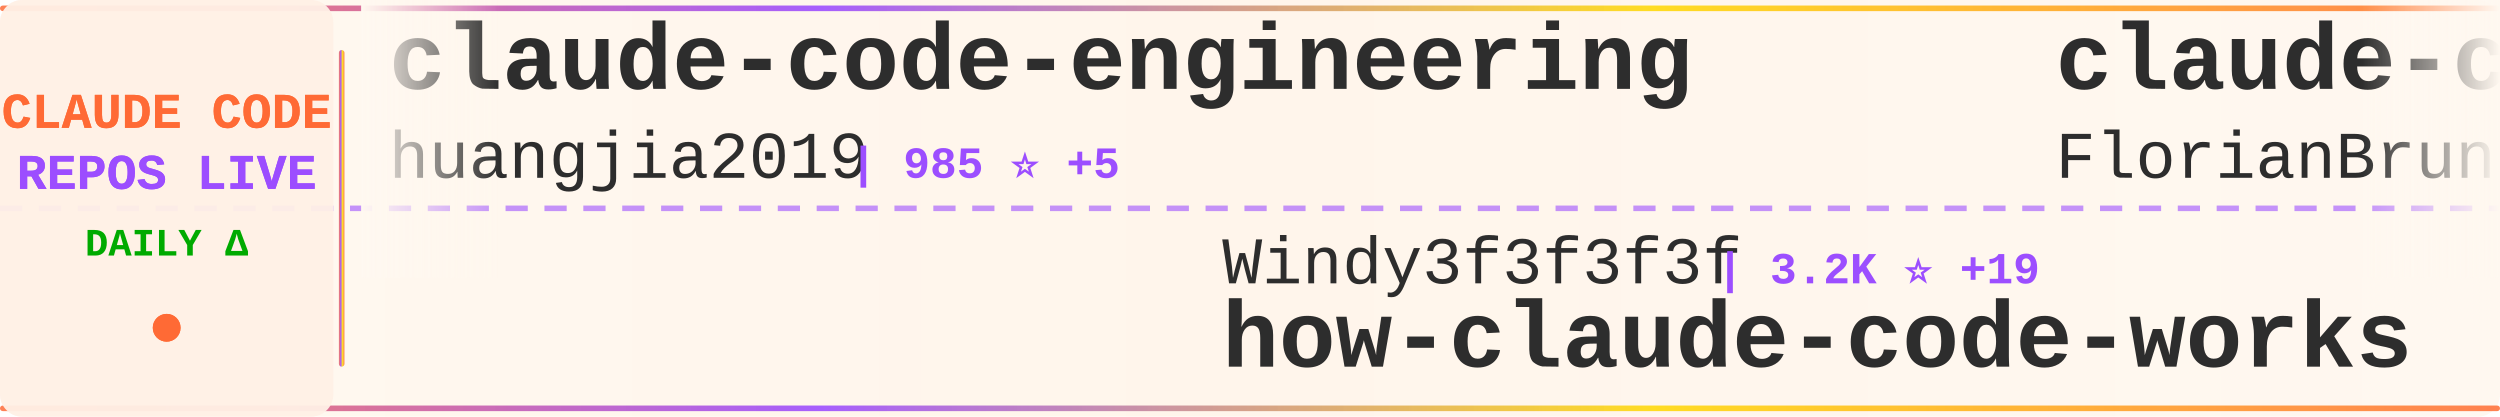
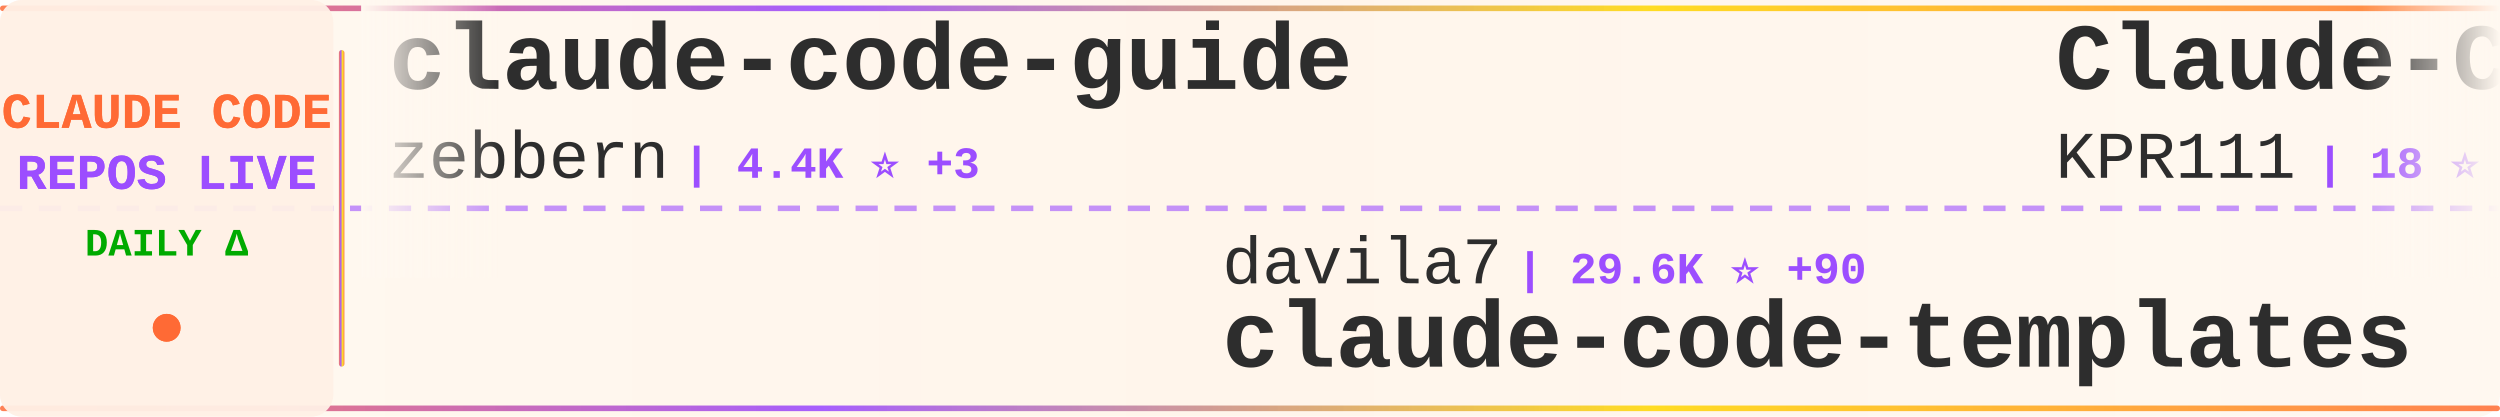
<svg xmlns="http://www.w3.org/2000/svg" width="900" height="150">
  <defs>
    <linearGradient id="tickerBg" x1="0%" y1="0%" x2="100%" y2="0%">
      <stop offset="0%" style="stop-color:#fff8f0;stop-opacity:0.98" />
      <stop offset="50%" style="stop-color:#fff5eb;stop-opacity:1" />
      <stop offset="100%" style="stop-color:#fff8f0;stop-opacity:0.98" />
    </linearGradient>
    <linearGradient id="borderGrad" x1="0%" y1="0%" x2="100%" y2="0%">
      <stop offset="0%" style="stop-color:#FF6B35;stop-opacity:0.85">
        <animate attributeName="stop-opacity" values="0.85;1;0.85" dur="2s" repeatCount="indefinite" />
      </stop>
      <stop offset="33%" style="stop-color:#9C4EFF;stop-opacity:0.9">
        <animate attributeName="stop-opacity" values="0.9;1;0.9" dur="2.2s" repeatCount="indefinite" />
      </stop>
      <stop offset="66%" style="stop-color:#FFD700;stop-opacity:0.85">
        <animate attributeName="stop-opacity" values="0.85;1;0.85" dur="1.8s" repeatCount="indefinite" />
      </stop>
      <stop offset="100%" style="stop-color:#FF6B35;stop-opacity:0.85">
        <animate attributeName="stop-opacity" values="0.85;1;0.85" dur="2s" repeatCount="indefinite" />
      </stop>
    </linearGradient>
    <filter id="textGlow">
      <feGaussianBlur stdDeviation="0.15" result="coloredBlur" />
      <feMerge>
        <feMergeNode in="coloredBlur" />
        <feMergeNode in="SourceGraphic" />
      </feMerge>
    </filter>
    <filter id="metricGlow">
      <feGaussianBlur stdDeviation="0.2" result="coloredBlur" />
      <feMerge>
        <feMergeNode in="coloredBlur" />
        <feMergeNode in="SourceGraphic" />
      </feMerge>
    </filter>
    <linearGradient id="leftFade" x1="0%" y1="0%" x2="100%" y2="0%">
      <stop offset="0%" style="stop-color:#fff8f0;stop-opacity:1" />
      <stop offset="100%" style="stop-color:#fff8f0;stop-opacity:0" />
    </linearGradient>
    <linearGradient id="rightFade" x1="0%" y1="0%" x2="100%" y2="0%">
      <stop offset="0%" style="stop-color:#fff8f0;stop-opacity:0" />
      <stop offset="100%" style="stop-color:#fff8f0;stop-opacity:1" />
    </linearGradient>
  </defs>
  <rect width="900" height="150" fill="url(#tickerBg)" rx="8" />
  <rect x="0" y="2" width="900" height="2" fill="url(#borderGrad)" rx="1" />
  <rect x="0" y="146" width="900" height="2" fill="url(#borderGrad)" rx="1" />
  <line x1="0" y1="75" x2="900" y2="75" stroke="#9C4EFF" stroke-width="2" stroke-dasharray="8 6" opacity="0.6" />
  <rect x="0" y="0" width="120" height="150" fill="#fff0e6" opacity="0.95" rx="8" />
  <text x="60" y="46" font-family="'Courier New', monospace" font-size="18" font-weight="bold" fill="#FF6B35" text-anchor="middle" filter="url(#textGlow)">
    CLAUDE CODE
  </text>
  <text x="60" y="68" font-family="'Courier New', monospace" font-size="18" font-weight="bold" fill="#9C4EFF" text-anchor="middle" filter="url(#textGlow)">
    REPOS LIVE
  </text>
  <text x="60" y="92" font-family="'Courier New', monospace" font-size="14" font-weight="bold" fill="#00aa00" text-anchor="middle">
    DAILY Δ
  </text>
  <circle cx="60" cy="118" r="5" fill="#FF6B35" filter="url(#metricGlow)">
    <animate attributeName="r" values="4;6;4" dur="1.5s" repeatCount="indefinite" />
    <animate attributeName="opacity" values="0.6;1;0.6" dur="1.5s" repeatCount="indefinite" />
  </circle>
  <rect x="122" y="18" width="2" height="114" fill="url(#borderGrad)" rx="1" />
  <clipPath id="tickerClip">
    <rect x="130" y="0" width="770" height="150" />
  </clipPath>
  <g clip-path="url(#tickerClip)">
    <g id="tickerItems">
      <animateTransform attributeName="transform" attributeType="XML" type="translate" from="0 0" to="-3000 0" dur="54s" repeatCount="indefinite" />
      <g transform="translate(0, 0)">
-         <text x="140" y="32" font-family="'Courier New', monospace" font-size="34" font-weight="bold" fill="#2d2d2d">claude-code-engineering</text>
-         <text x="140" y="64" font-family="'Courier New', monospace" font-size="24" font-weight="normal" fill="#2d2d2d" opacity="1.0">huangjia2019</text>
-         <text x="306" y="64" font-family="'Courier New', monospace" font-size="16" font-weight="bold" fill="#9C4EFF"> | 985 ⭐ +5</text>
+         <text x="140" y="32" font-family="'Courier New', monospace" font-size="34" font-weight="bold" fill="#2d2d2d">claude-code-guide</text>
+         <text x="140" y="64" font-family="'Courier New', monospace" font-size="24" font-weight="normal" fill="#2d2d2d" opacity="1.0">zebbern</text>
+         <text x="246" y="64" font-family="'Courier New', monospace" font-size="16" font-weight="bold" fill="#9C4EFF"> | 4.4K ⭐ +3</text>
      </g>
      <g transform="translate(300, 0)">
-         <text x="140" y="102" font-family="'Courier New', monospace" font-size="24" font-weight="normal" fill="#2d2d2d" opacity="1.0">Windy3f3f3f3f</text>
-         <text x="318" y="102" font-family="'Courier New', monospace" font-size="16" font-weight="bold" fill="#9C4EFF"> | 3.2K ⭐ +19</text>
-         <text x="140" y="132" font-family="'Courier New', monospace" font-size="34" font-weight="bold" fill="#2d2d2d">how-claude-code-works</text>
+         <text x="140" y="102" font-family="'Courier New', monospace" font-size="24" font-weight="normal" fill="#2d2d2d" opacity="1.0">davila7</text>
+         <text x="246" y="102" font-family="'Courier New', monospace" font-size="16" font-weight="bold" fill="#9C4EFF"> | 29.6K ⭐ +90</text>
+         <text x="140" y="132" font-family="'Courier New', monospace" font-size="34" font-weight="bold" fill="#2d2d2d">claude-code-templates</text>
      </g>
      <g transform="translate(600, 0)">
-         <text x="140" y="32" font-family="'Courier New', monospace" font-size="34" font-weight="bold" fill="#2d2d2d">claude-code-ultimate-gui...</text>
-         <text x="140" y="64" font-family="'Courier New', monospace" font-size="24" font-weight="normal" fill="#2d2d2d" opacity="1.0">FlorianBruniaux</text>
-         <text x="342" y="64" font-family="'Courier New', monospace" font-size="16" font-weight="bold" fill="#9C4EFF"> | 5.5K ⭐ +14</text>
+         <text x="140" y="32" font-family="'Courier New', monospace" font-size="34" font-weight="bold" fill="#2d2d2d">Claude-Code</text>
+         <text x="140" y="64" font-family="'Courier New', monospace" font-size="24" font-weight="normal" fill="#2d2d2d" opacity="1.0">KPR111</text>
+         <text x="234" y="64" font-family="'Courier New', monospace" font-size="16" font-weight="bold" fill="#9C4EFF"> | 18 ⭐</text>
      </g>
      <g transform="translate(900, 0)">
-         <text x="140" y="102" font-family="'Courier New', monospace" font-size="24" font-weight="normal" fill="#2d2d2d" opacity="1.0">diet103</text>
-         <text x="246" y="102" font-family="'Courier New', monospace" font-size="16" font-weight="bold" fill="#9C4EFF"> | 9.7K ⭐</text>
-         <text x="140" y="132" font-family="'Courier New', monospace" font-size="34" font-weight="bold" fill="#2d2d2d">claude-code-infrastructu...</text>
+         <text x="140" y="102" font-family="'Courier New', monospace" font-size="24" font-weight="normal" fill="#2d2d2d" opacity="1.0">AprilNEA</text>
+         <text x="258" y="102" font-family="'Courier New', monospace" font-size="16" font-weight="bold" fill="#9C4EFF"> | 391 ⭐</text>
+         <text x="140" y="132" font-family="'Courier New', monospace" font-size="34" font-weight="bold" fill="#2d2d2d">claude-code-source</text>
      </g>
      <g transform="translate(1200, 0)">
-         <text x="140" y="32" font-family="'Courier New', monospace" font-size="34" font-weight="bold" fill="#2d2d2d">claude-code-action</text>
-         <text x="140" y="64" font-family="'Courier New', monospace" font-size="24" font-weight="normal" fill="#2d2d2d" opacity="1.0">anthropics</text>
-         <text x="282" y="64" font-family="'Courier New', monospace" font-size="16" font-weight="bold" fill="#9C4EFF"> | 8.4K ⭐ +13</text>
+         <text x="140" y="32" font-family="'Courier New', monospace" font-size="34" font-weight="bold" fill="#2d2d2d">claude-code-router</text>
+         <text x="140" y="64" font-family="'Courier New', monospace" font-size="24" font-weight="normal" fill="#2d2d2d" opacity="1.0">musistudio</text>
+         <text x="282" y="64" font-family="'Courier New', monospace" font-size="16" font-weight="bold" fill="#9C4EFF"> | 35.8K ⭐ +29</text>
      </g>
      <g transform="translate(1500, 0)">
-         <text x="140" y="102" font-family="'Courier New', monospace" font-size="24" font-weight="normal" fill="#2d2d2d" opacity="1.0">anthropics</text>
-         <text x="282" y="102" font-family="'Courier New', monospace" font-size="16" font-weight="bold" fill="#9C4EFF"> | 909 ⭐ +2</text>
-         <text x="140" y="132" font-family="'Courier New', monospace" font-size="34" font-weight="bold" fill="#2d2d2d">claude-code-base-action</text>
+         <text x="140" y="102" font-family="'Courier New', monospace" font-size="24" font-weight="normal" fill="#2d2d2d" opacity="1.0">shanraisshan</text>
+         <text x="306" y="102" font-family="'Courier New', monospace" font-size="16" font-weight="bold" fill="#9C4EFF"> | 62.9K ⭐ +238</text>
+         <text x="140" y="132" font-family="'Courier New', monospace" font-size="34" font-weight="bold" fill="#2d2d2d">claude-code-best-practic...</text>
      </g>
      <g transform="translate(1800, 0)">
-         <text x="140" y="32" font-family="'Courier New', monospace" font-size="34" font-weight="bold" fill="#2d2d2d">ClaudeCodeAgents</text>
-         <text x="140" y="64" font-family="'Courier New', monospace" font-size="24" font-weight="normal" fill="#2d2d2d" opacity="1.0">darcyegb</text>
-         <text x="258" y="64" font-family="'Courier New', monospace" font-size="16" font-weight="bold" fill="#9C4EFF"> | 748 ⭐</text>
+         <text x="140" y="32" font-family="'Courier New', monospace" font-size="34" font-weight="bold" fill="#2d2d2d">claude-code-tips</text>
+         <text x="140" y="64" font-family="'Courier New', monospace" font-size="24" font-weight="normal" fill="#2d2d2d" opacity="1.0">ykdojo</text>
+         <text x="234" y="64" font-family="'Courier New', monospace" font-size="16" font-weight="bold" fill="#9C4EFF"> | 9.3K ⭐ +23</text>
      </g>
      <g transform="translate(2100, 0)">
-         <text x="140" y="102" font-family="'Courier New', monospace" font-size="24" font-weight="normal" fill="#2d2d2d" opacity="1.0">ChinaSiro</text>
-         <text x="270" y="102" font-family="'Courier New', monospace" font-size="16" font-weight="bold" fill="#9C4EFF"> | 9.5K ⭐ +2</text>
-         <text x="140" y="132" font-family="'Courier New', monospace" font-size="34" font-weight="bold" fill="#2d2d2d">claude-code-sourcemap</text>
+         <text x="140" y="102" font-family="'Courier New', monospace" font-size="24" font-weight="normal" fill="#2d2d2d" opacity="1.0">andrew-kramer-inno</text>
+         <text x="378" y="102" font-family="'Courier New', monospace" font-size="16" font-weight="bold" fill="#9C4EFF"> | 595 ⭐</text>
+         <text x="140" y="132" font-family="'Courier New', monospace" font-size="34" font-weight="bold" fill="#2d2d2d">claude-code-source-build</text>
      </g>
      <g transform="translate(2400, 0)">
-         <text x="140" y="32" font-family="'Courier New', monospace" font-size="34" font-weight="bold" fill="#2d2d2d">claude-skills</text>
-         <text x="140" y="64" font-family="'Courier New', monospace" font-size="24" font-weight="normal" fill="#2d2d2d" opacity="1.0">alirezarezvani</text>
-         <text x="330" y="64" font-family="'Courier New', monospace" font-size="16" font-weight="bold" fill="#9C4EFF"> | 22.7K ⭐ +81</text>
+         <text x="140" y="32" font-family="'Courier New', monospace" font-size="34" font-weight="bold" fill="#2d2d2d">my-claude-code-setup</text>
+         <text x="140" y="64" font-family="'Courier New', monospace" font-size="24" font-weight="normal" fill="#2d2d2d" opacity="1.0">centminmod</text>
+         <text x="282" y="64" font-family="'Courier New', monospace" font-size="16" font-weight="bold" fill="#9C4EFF"> | 2.5K ⭐ +4</text>
      </g>
      <g transform="translate(2700, 0)">
-         <text x="140" y="102" font-family="'Courier New', monospace" font-size="24" font-weight="normal" fill="#2d2d2d" opacity="1.0">daymade</text>
-         <text x="246" y="102" font-family="'Courier New', monospace" font-size="16" font-weight="bold" fill="#9C4EFF"> | 1.3K ⭐ +6</text>
-         <text x="140" y="132" font-family="'Courier New', monospace" font-size="34" font-weight="bold" fill="#2d2d2d">claude-code-skills</text>
+         <text x="140" y="102" font-family="'Courier New', monospace" font-size="24" font-weight="normal" fill="#2d2d2d" opacity="1.0">huangjia2019</text>
+         <text x="306" y="102" font-family="'Courier New', monospace" font-size="16" font-weight="bold" fill="#9C4EFF"> | 985 ⭐ +5</text>
+         <text x="140" y="132" font-family="'Courier New', monospace" font-size="34" font-weight="bold" fill="#2d2d2d">claude-code-engineering</text>
      </g>
      <g transform="translate(3000, 0)">
-         <text x="140" y="32" font-family="'Courier New', monospace" font-size="34" font-weight="bold" fill="#2d2d2d">claude-code-engineering</text>
-         <text x="140" y="64" font-family="'Courier New', monospace" font-size="24" font-weight="normal" fill="#2d2d2d" opacity="1.0">huangjia2019</text>
-         <text x="306" y="64" font-family="'Courier New', monospace" font-size="16" font-weight="bold" fill="#9C4EFF"> | 985 ⭐ +5</text>
+         <text x="140" y="32" font-family="'Courier New', monospace" font-size="34" font-weight="bold" fill="#2d2d2d">claude-code-guide</text>
+         <text x="140" y="64" font-family="'Courier New', monospace" font-size="24" font-weight="normal" fill="#2d2d2d" opacity="1.0">zebbern</text>
+         <text x="246" y="64" font-family="'Courier New', monospace" font-size="16" font-weight="bold" fill="#9C4EFF"> | 4.4K ⭐ +3</text>
      </g>
      <g transform="translate(3300, 0)">
-         <text x="140" y="102" font-family="'Courier New', monospace" font-size="24" font-weight="normal" fill="#2d2d2d" opacity="1.0">Windy3f3f3f3f</text>
-         <text x="318" y="102" font-family="'Courier New', monospace" font-size="16" font-weight="bold" fill="#9C4EFF"> | 3.2K ⭐ +19</text>
-         <text x="140" y="132" font-family="'Courier New', monospace" font-size="34" font-weight="bold" fill="#2d2d2d">how-claude-code-works</text>
+         <text x="140" y="102" font-family="'Courier New', monospace" font-size="24" font-weight="normal" fill="#2d2d2d" opacity="1.0">davila7</text>
+         <text x="246" y="102" font-family="'Courier New', monospace" font-size="16" font-weight="bold" fill="#9C4EFF"> | 29.6K ⭐ +90</text>
+         <text x="140" y="132" font-family="'Courier New', monospace" font-size="34" font-weight="bold" fill="#2d2d2d">claude-code-templates</text>
      </g>
      <g transform="translate(3600, 0)">
-         <text x="140" y="32" font-family="'Courier New', monospace" font-size="34" font-weight="bold" fill="#2d2d2d">claude-code-ultimate-gui...</text>
-         <text x="140" y="64" font-family="'Courier New', monospace" font-size="24" font-weight="normal" fill="#2d2d2d" opacity="1.0">FlorianBruniaux</text>
-         <text x="342" y="64" font-family="'Courier New', monospace" font-size="16" font-weight="bold" fill="#9C4EFF"> | 5.5K ⭐ +14</text>
+         <text x="140" y="32" font-family="'Courier New', monospace" font-size="34" font-weight="bold" fill="#2d2d2d">Claude-Code</text>
+         <text x="140" y="64" font-family="'Courier New', monospace" font-size="24" font-weight="normal" fill="#2d2d2d" opacity="1.0">KPR111</text>
+         <text x="234" y="64" font-family="'Courier New', monospace" font-size="16" font-weight="bold" fill="#9C4EFF"> | 18 ⭐</text>
      </g>
      <g transform="translate(3900, 0)">
-         <text x="140" y="102" font-family="'Courier New', monospace" font-size="24" font-weight="normal" fill="#2d2d2d" opacity="1.0">diet103</text>
-         <text x="246" y="102" font-family="'Courier New', monospace" font-size="16" font-weight="bold" fill="#9C4EFF"> | 9.7K ⭐</text>
-         <text x="140" y="132" font-family="'Courier New', monospace" font-size="34" font-weight="bold" fill="#2d2d2d">claude-code-infrastructu...</text>
+         <text x="140" y="102" font-family="'Courier New', monospace" font-size="24" font-weight="normal" fill="#2d2d2d" opacity="1.0">AprilNEA</text>
+         <text x="258" y="102" font-family="'Courier New', monospace" font-size="16" font-weight="bold" fill="#9C4EFF"> | 391 ⭐</text>
+         <text x="140" y="132" font-family="'Courier New', monospace" font-size="34" font-weight="bold" fill="#2d2d2d">claude-code-source</text>
      </g>
    </g>
  </g>
  <rect x="130" y="0" width="50" height="100" fill="url(#leftFade)" />
  <rect x="850" y="0" width="50" height="100" fill="url(#rightFade)" />
</svg>
